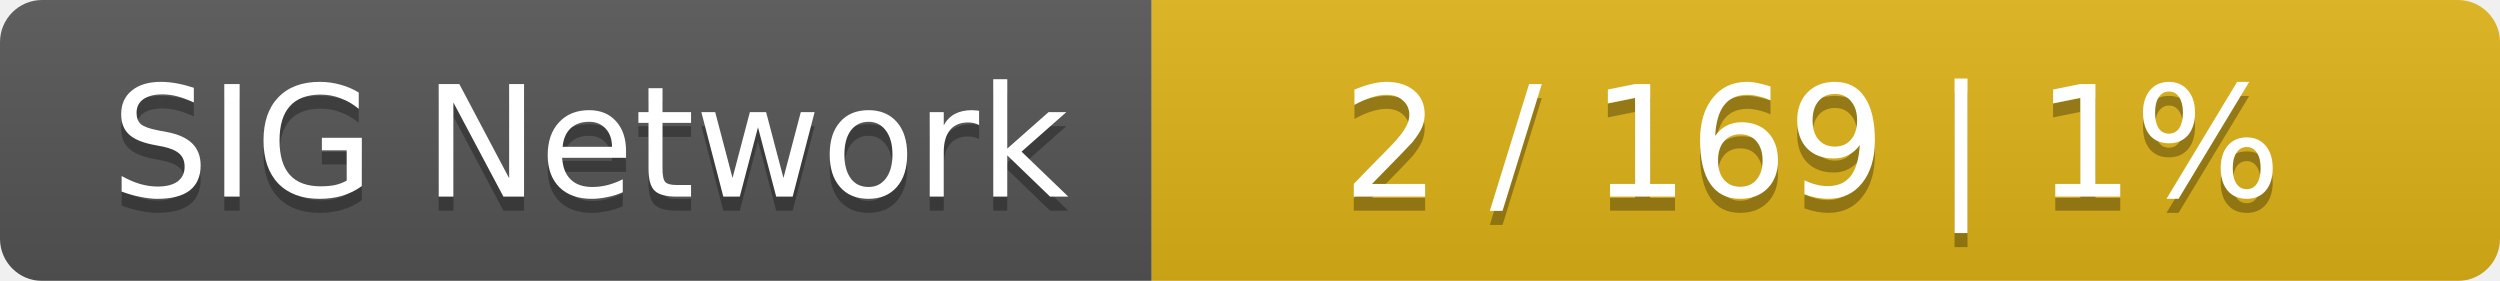
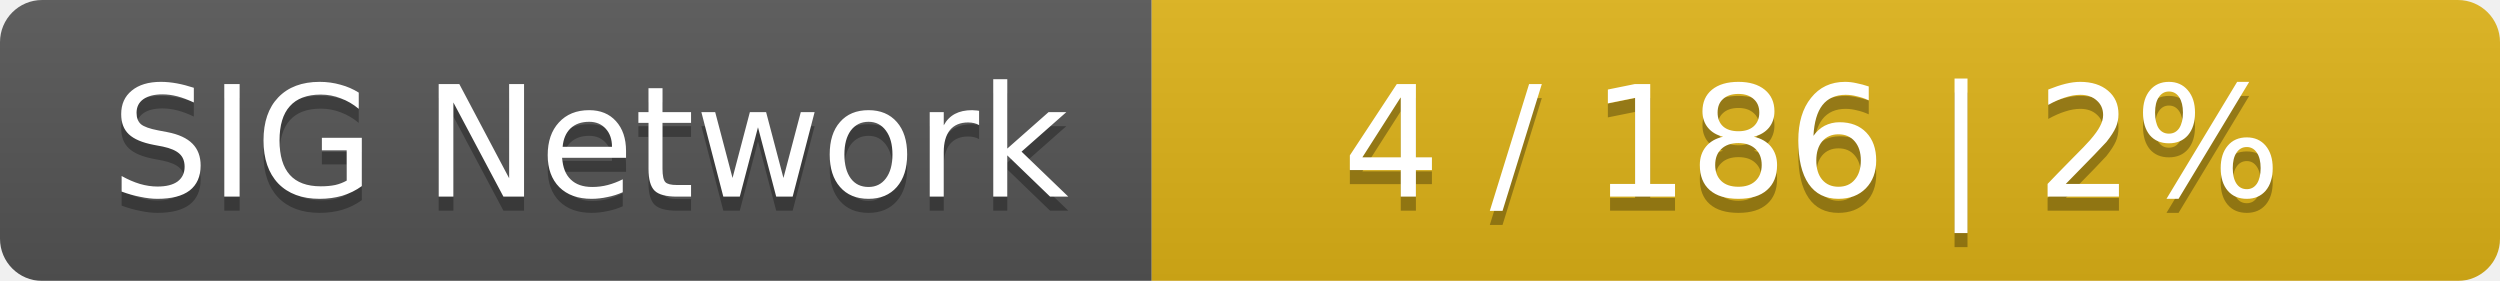
<svg xmlns="http://www.w3.org/2000/svg" width="178" height="20">
  <linearGradient id="smooth" x2="0" y2="100%">
    <stop offset="0" stop-color="#bbb" stop-opacity=".1" />
    <stop offset="1" stop-opacity=".1" />
  </linearGradient>
  <mask id="round">
    <rect width="178" height="20" rx="3" fill="#fff" />
  </mask>
  <g mask="url(#round)">
    <rect width="82" height="20" fill="#555" />
    <rect x="82" width="96" height="20" fill="#dfb317" />
    <rect width="178" height="20" fill="url(#smooth)" />
  </g>
  <g fill="#fff" text-anchor="middle" font-family="DejaVu Sans,Verdana,Geneva,sans-serif" font-size="11">
    <text x="42" y="15" fill="#010101" fill-opacity=".3">SIG Network</text>
    <text x="42" y="14">SIG Network</text>
-     <text x="129" y="15" fill="#010101" fill-opacity=".3">2 / 169    |    1%</text>
-     <text x="129" y="14">2 / 169    |    1%</text>
+     <text x="129" y="15" fill="#010101" fill-opacity=".3">4 / 186    |    2%</text>
+     <text x="129" y="14">4 / 186    |    2%</text>
  </g>
</svg>
